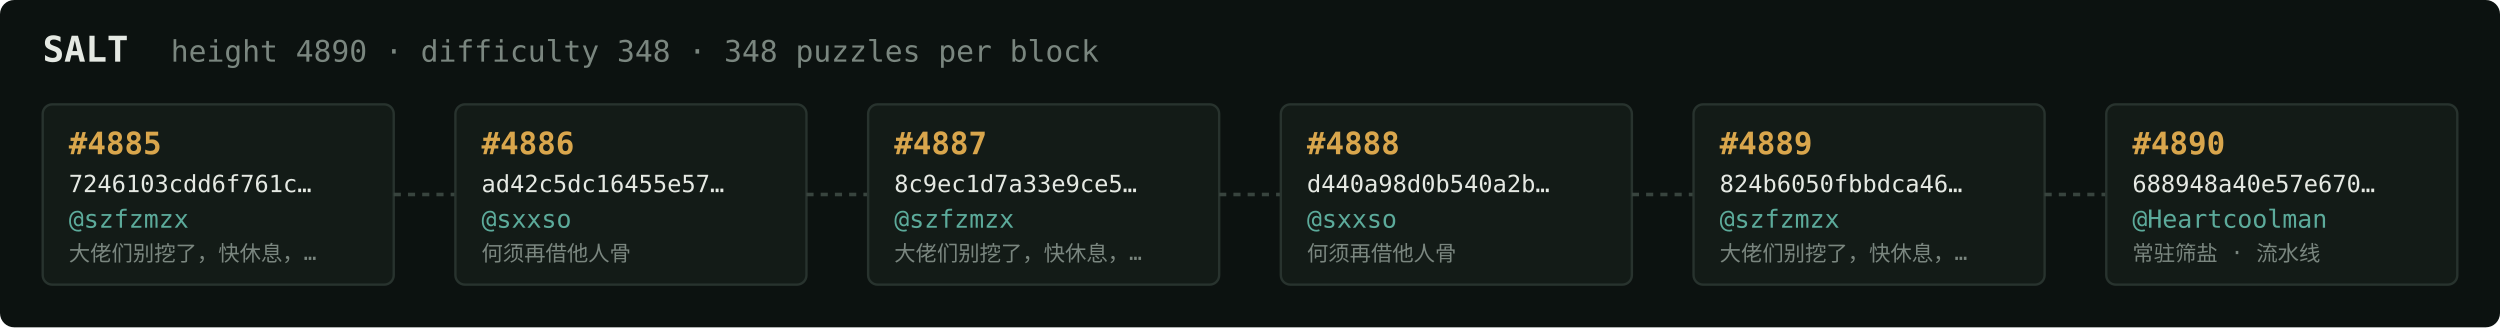
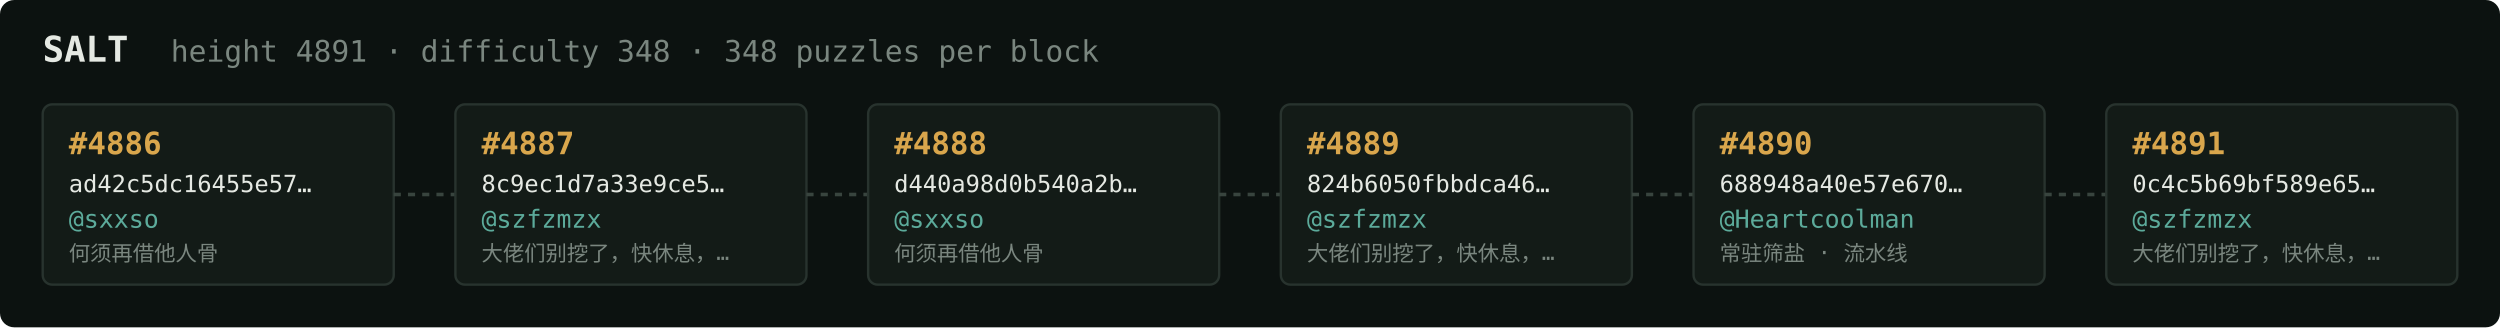
<svg xmlns="http://www.w3.org/2000/svg" width="1054" height="138" viewBox="0 0 1054 138" font-family="ui-monospace,SFMono-Regular,Menlo,monospace">
  <rect fill="#0c1210" width="1054" height="138" rx="6" />
  <text x="18" y="26" fill="#e5e9e3" font-size="15" font-weight="700">SALT</text>
-   <text x="72" y="26" fill="#7a867f" font-size="12.5">height 4890 · difficulty 348 · 348 puzzles per block</text>
+   <text x="72" y="26" fill="#7a867f" font-size="12.5">height 4891 · difficulty 348 · 348 puzzles per block</text>
  <rect x="18" y="44" width="148" height="76" rx="4" fill="#131b17" stroke="#28332e" stroke-width="1" />
-   <text x="29" y="65" fill="#d9a64c" font-size="13" font-weight="700">#4885</text>
-   <text x="29" y="81" fill="#e5e9e3" font-size="10">7246103cdd6f761c…</text>
-   <text x="29" y="96" fill="#5cab9b" font-size="10.5">@szfzmzx</text>
-   <text x="29" y="110" fill="#7a867f" font-size="9">大佬们别挖了，快休息，…</text>
+   <text x="29" y="65" fill="#d9a64c" font-size="13" font-weight="700">#4886</text>
+   <text x="29" y="81" fill="#e5e9e3" font-size="10">ad42c5dc16455e57…</text>
+   <text x="29" y="96" fill="#5cab9b" font-size="10.5">@sxxso</text>
+   <text x="29" y="110" fill="#7a867f" font-size="9">何须再借他人骨</text>
  <line x1="166" y1="82.0" x2="192" y2="82.0" stroke="#38443e" stroke-width="1.5" stroke-dasharray="3 3" />
  <rect x="192" y="44" width="148" height="76" rx="4" fill="#131b17" stroke="#28332e" stroke-width="1" />
-   <text x="203" y="65" fill="#d9a64c" font-size="13" font-weight="700">#4886</text>
-   <text x="203" y="81" fill="#e5e9e3" font-size="10">ad42c5dc16455e57…</text>
-   <text x="203" y="96" fill="#5cab9b" font-size="10.5">@sxxso</text>
-   <text x="203" y="110" fill="#7a867f" font-size="9">何须再借他人骨</text>
+   <text x="203" y="65" fill="#d9a64c" font-size="13" font-weight="700">#4887</text>
+   <text x="203" y="81" fill="#e5e9e3" font-size="10">8c9ec1d7a33e9ce5…</text>
+   <text x="203" y="96" fill="#5cab9b" font-size="10.5">@szfzmzx</text>
+   <text x="203" y="110" fill="#7a867f" font-size="9">大佬们别挖了，快休息，…</text>
  <line x1="340" y1="82.0" x2="366" y2="82.0" stroke="#38443e" stroke-width="1.5" stroke-dasharray="3 3" />
  <rect x="366" y="44" width="148" height="76" rx="4" fill="#131b17" stroke="#28332e" stroke-width="1" />
-   <text x="377" y="65" fill="#d9a64c" font-size="13" font-weight="700">#4887</text>
-   <text x="377" y="81" fill="#e5e9e3" font-size="10">8c9ec1d7a33e9ce5…</text>
-   <text x="377" y="96" fill="#5cab9b" font-size="10.5">@szfzmzx</text>
-   <text x="377" y="110" fill="#7a867f" font-size="9">大佬们别挖了，快休息，…</text>
+   <text x="377" y="65" fill="#d9a64c" font-size="13" font-weight="700">#4888</text>
+   <text x="377" y="81" fill="#e5e9e3" font-size="10">d440a98d0b540a2b…</text>
+   <text x="377" y="96" fill="#5cab9b" font-size="10.5">@sxxso</text>
+   <text x="377" y="110" fill="#7a867f" font-size="9">何须再借他人骨</text>
  <line x1="514" y1="82.0" x2="540" y2="82.0" stroke="#38443e" stroke-width="1.5" stroke-dasharray="3 3" />
  <rect x="540" y="44" width="148" height="76" rx="4" fill="#131b17" stroke="#28332e" stroke-width="1" />
-   <text x="551" y="65" fill="#d9a64c" font-size="13" font-weight="700">#4888</text>
-   <text x="551" y="81" fill="#e5e9e3" font-size="10">d440a98d0b540a2b…</text>
-   <text x="551" y="96" fill="#5cab9b" font-size="10.5">@sxxso</text>
-   <text x="551" y="110" fill="#7a867f" font-size="9">何须再借他人骨</text>
+   <text x="551" y="65" fill="#d9a64c" font-size="13" font-weight="700">#4889</text>
+   <text x="551" y="81" fill="#e5e9e3" font-size="10">824b6050fbbdca46…</text>
+   <text x="551" y="96" fill="#5cab9b" font-size="10.5">@szfzmzx</text>
+   <text x="551" y="110" fill="#7a867f" font-size="9">大佬们别挖了，快休息，…</text>
  <line x1="688" y1="82.0" x2="714" y2="82.0" stroke="#38443e" stroke-width="1.5" stroke-dasharray="3 3" />
  <rect x="714" y="44" width="148" height="76" rx="4" fill="#131b17" stroke="#28332e" stroke-width="1" />
-   <text x="725" y="65" fill="#d9a64c" font-size="13" font-weight="700">#4889</text>
-   <text x="725" y="81" fill="#e5e9e3" font-size="10">824b6050fbbdca46…</text>
-   <text x="725" y="96" fill="#5cab9b" font-size="10.5">@szfzmzx</text>
-   <text x="725" y="110" fill="#7a867f" font-size="9">大佬们别挖了，快休息，…</text>
+   <text x="725" y="65" fill="#d9a64c" font-size="13" font-weight="700">#4890</text>
+   <text x="725" y="81" fill="#e5e9e3" font-size="10">688948a40e57e670…</text>
+   <text x="725" y="96" fill="#5cab9b" font-size="10.5">@Heartcoolman</text>
+   <text x="725" y="110" fill="#7a867f" font-size="9">常驻筛盐 · 流水线</text>
  <line x1="862" y1="82.0" x2="888" y2="82.0" stroke="#38443e" stroke-width="1.5" stroke-dasharray="3 3" />
  <rect x="888" y="44" width="148" height="76" rx="4" fill="#131b17" stroke="#28332e" stroke-width="1" />
-   <text x="899" y="65" fill="#d9a64c" font-size="13" font-weight="700">#4890</text>
-   <text x="899" y="81" fill="#e5e9e3" font-size="10">688948a40e57e670…</text>
-   <text x="899" y="96" fill="#5cab9b" font-size="10.5">@Heartcoolman</text>
-   <text x="899" y="110" fill="#7a867f" font-size="9">常驻筛盐 · 流水线</text>
+   <text x="899" y="65" fill="#d9a64c" font-size="13" font-weight="700">#4891</text>
+   <text x="899" y="81" fill="#e5e9e3" font-size="10">0c4c5b69bf589e65…</text>
+   <text x="899" y="96" fill="#5cab9b" font-size="10.5">@szfzmzx</text>
+   <text x="899" y="110" fill="#7a867f" font-size="9">大佬们别挖了，快休息，…</text>
</svg>
